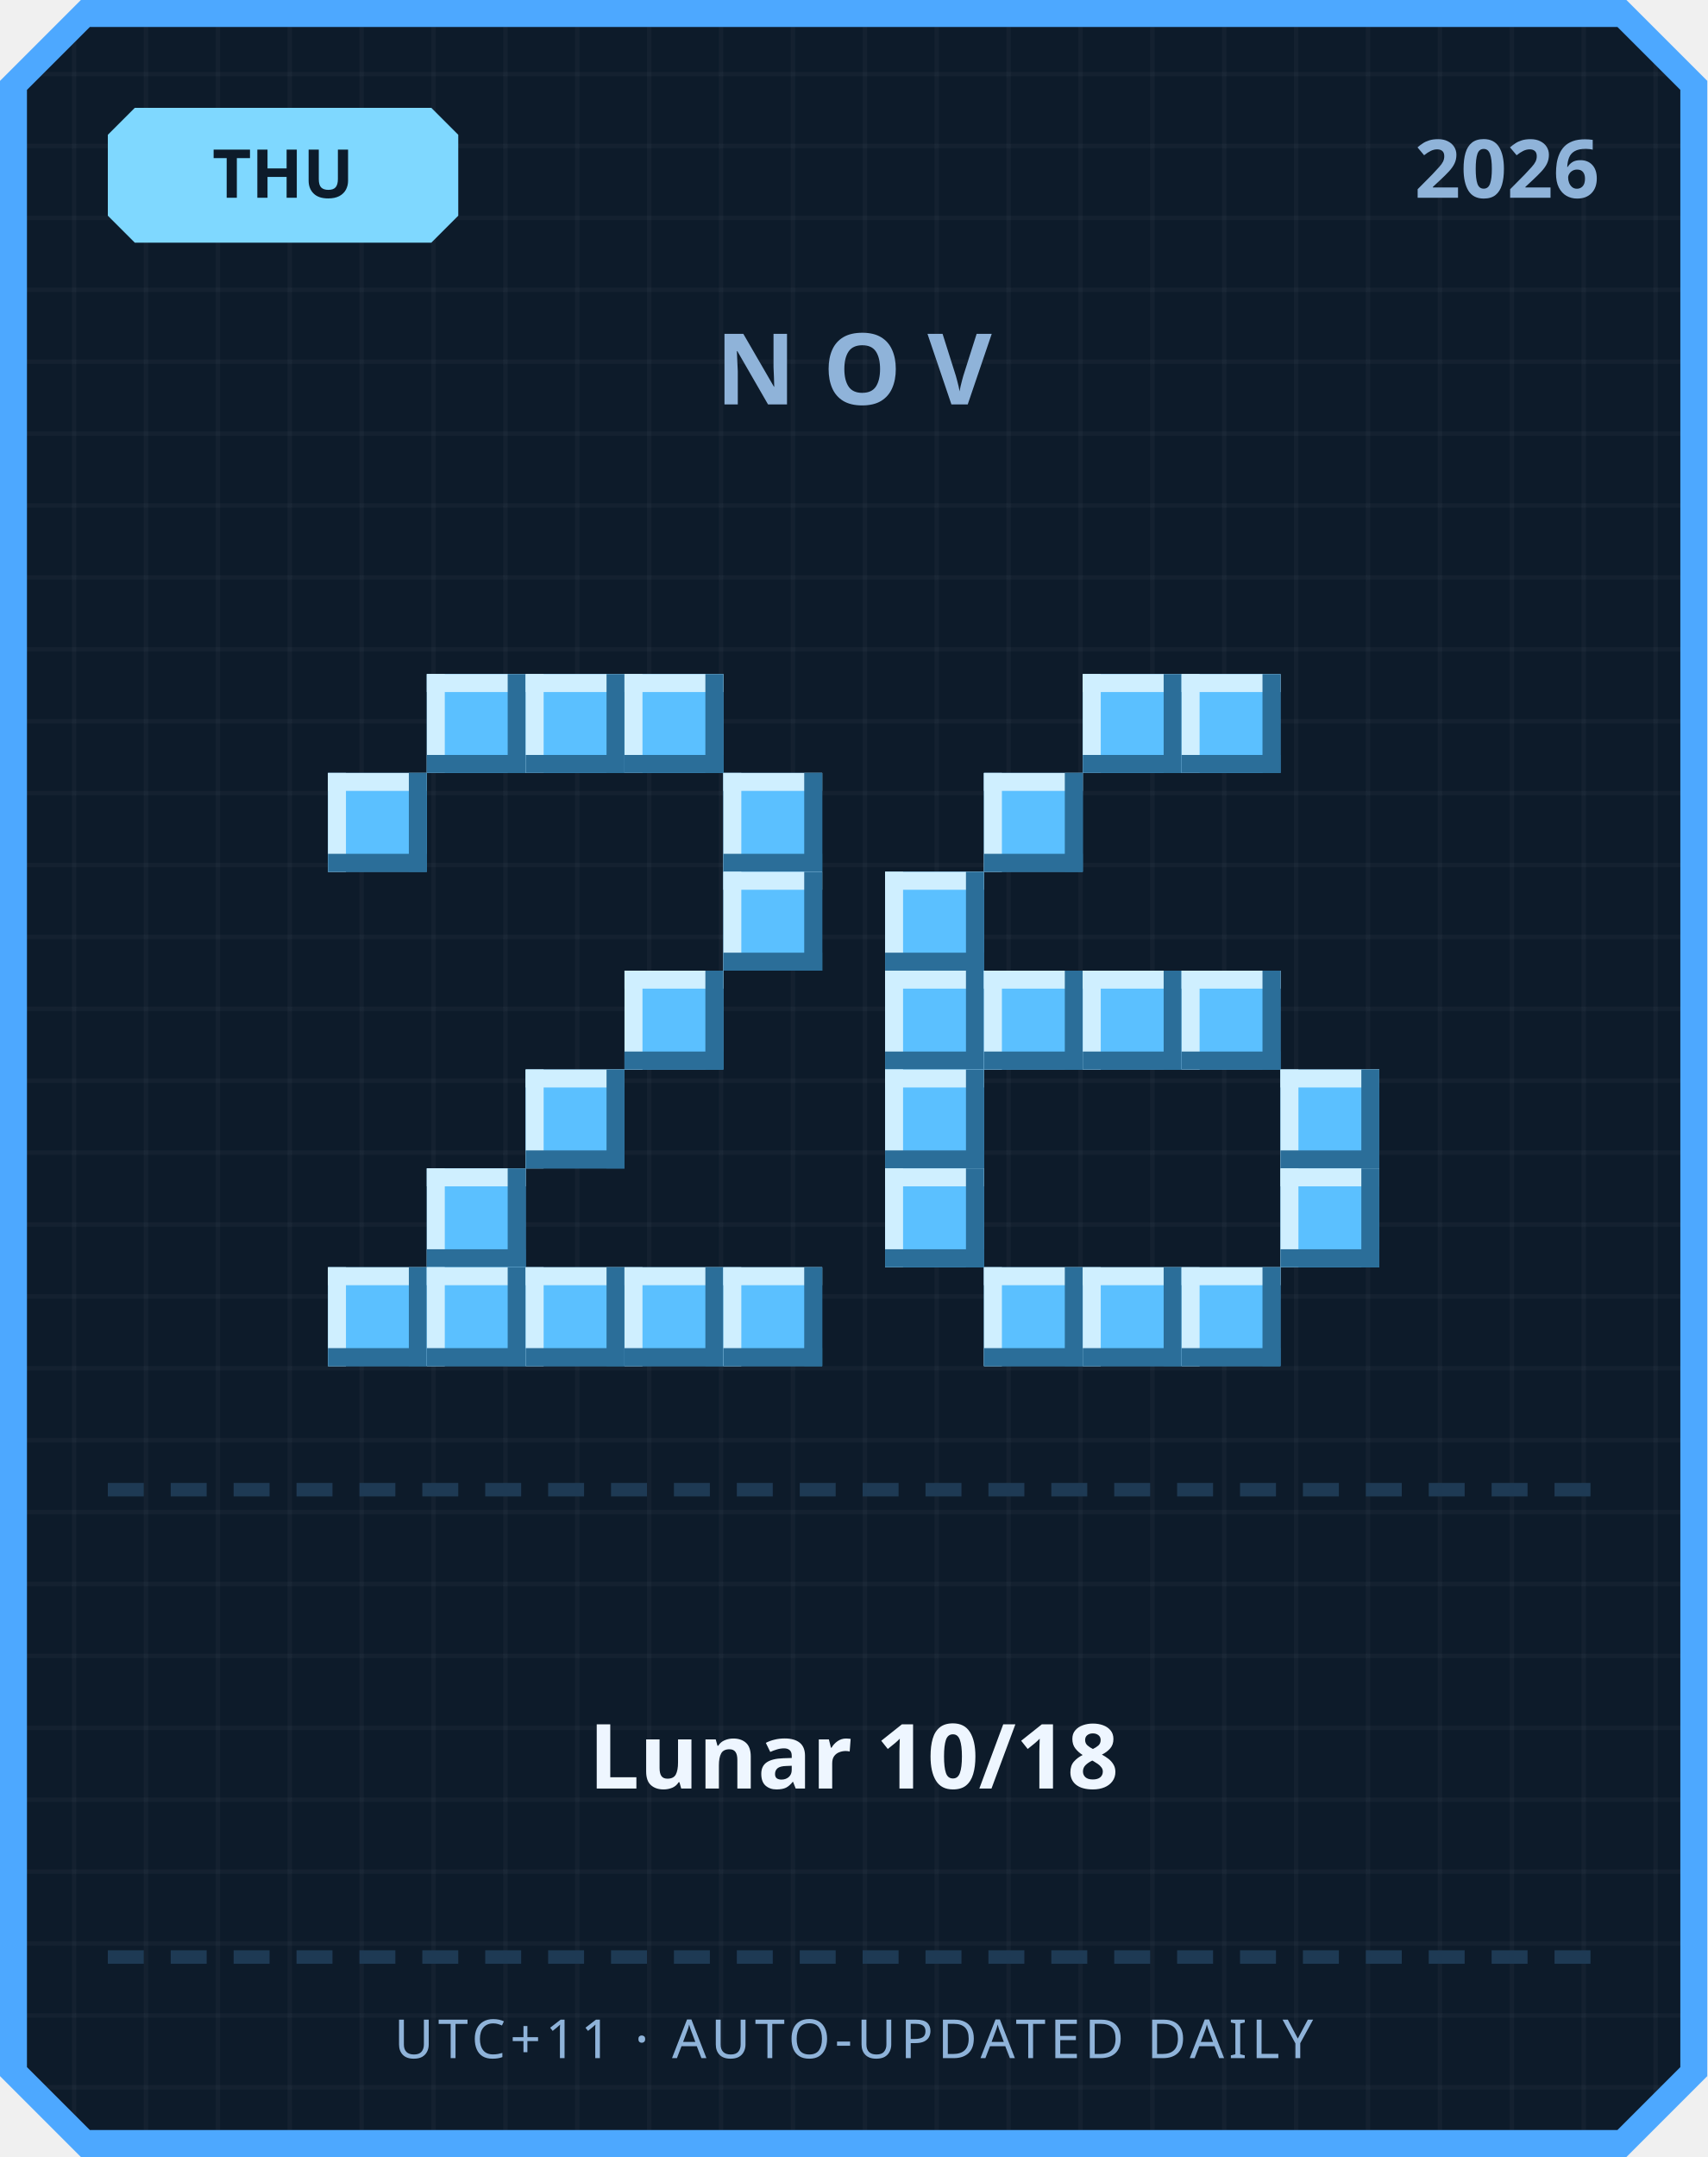
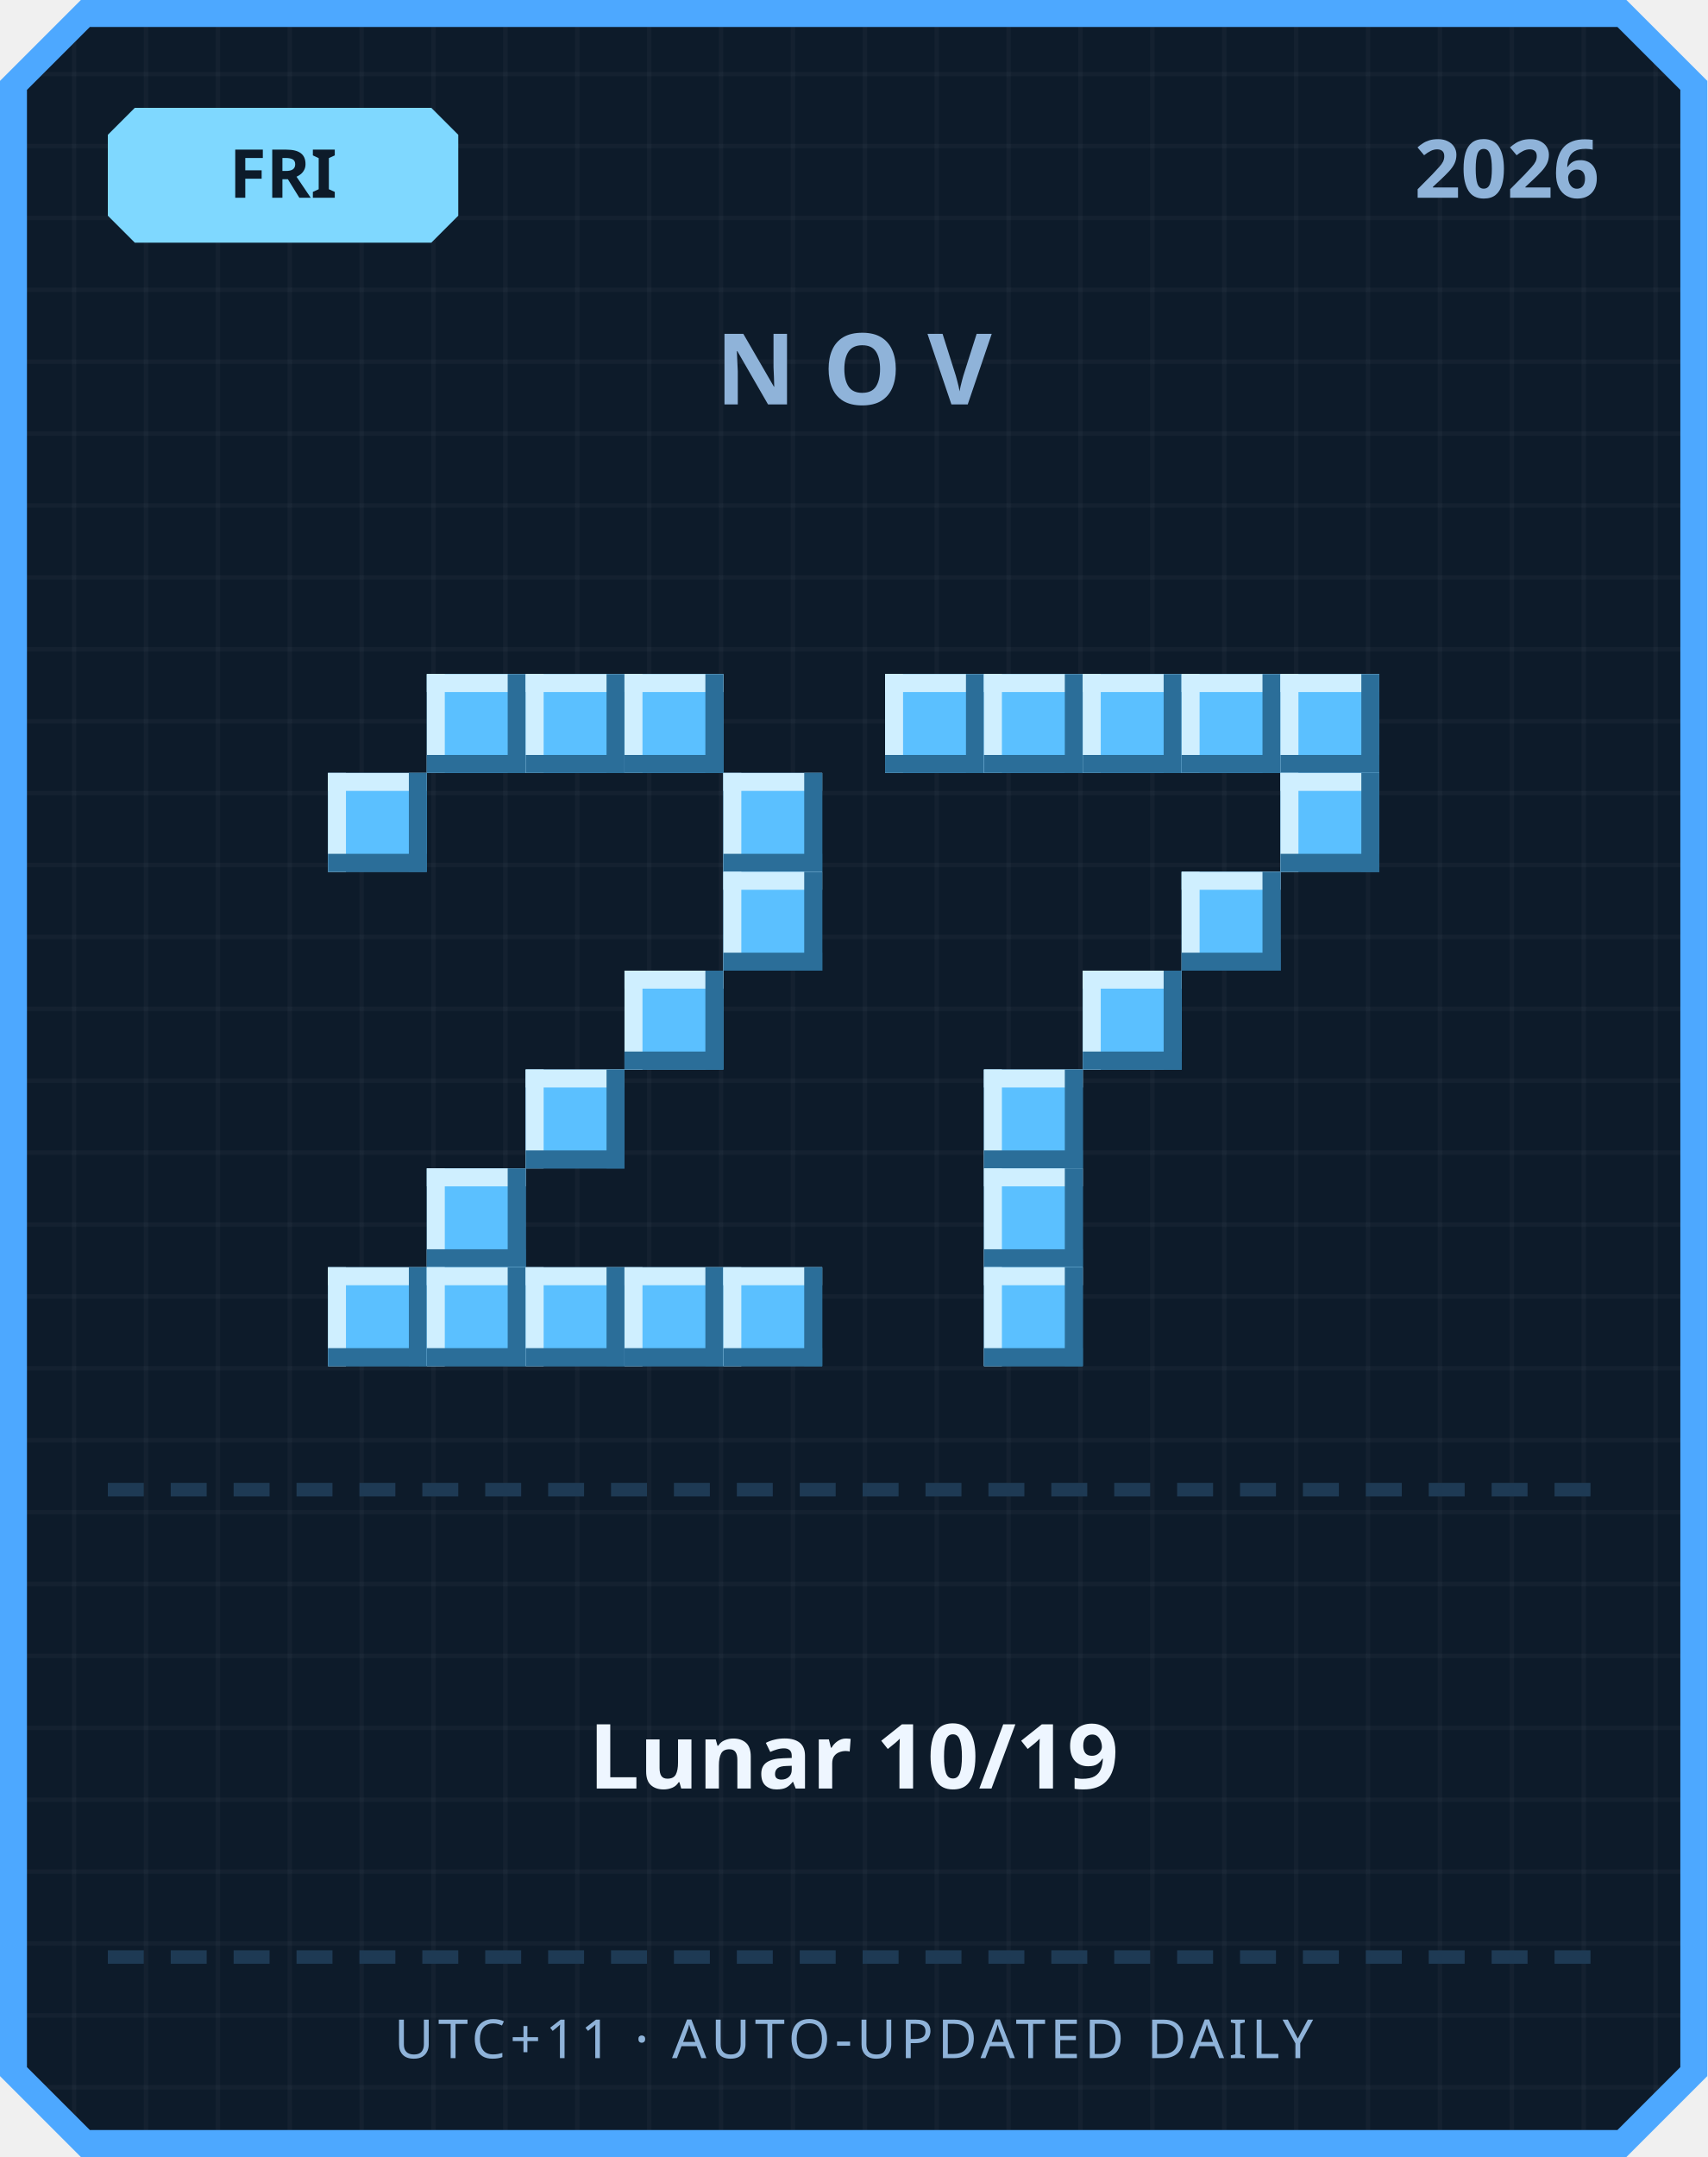
<svg xmlns="http://www.w3.org/2000/svg" width="380" height="480" viewBox="0 0 380 480">
  <defs>
    <pattern id="grid" width="16" height="16" patternUnits="userSpaceOnUse">
      <rect width="16" height="16" fill="#0d1b2a" />
      <rect width="1" height="16" fill="#ffffff" opacity="0.03" />
      <rect width="16" height="1" fill="#ffffff" opacity="0.03" />
    </pattern>
  </defs>
  <path d="M 18,0 L 362,0 L 380,18 L 380,462 L 362,480 L 18,480 L 0,462 L 0,18 Z" fill="#4da8ff" />
  <path d="M 20,6 L 360,6 L 374,20 L 374,460 L 360,474 L 20,474 L 6,460 L 6,20 Z" fill="url(#grid)" />
  <path d="M 30,24 L 96,24 L 102,30 L 102,48 L 96,54 L 30,54 L 24,48 L 24,30 Z" fill="#7fd8ff" />
-   <text x="63" y="44" text-anchor="middle" font-family="'Segoe UI', sans-serif" font-size="15" font-weight="700" fill="#0d1b2a">THU</text>
+   <text x="63" y="44" text-anchor="middle" font-family="'Segoe UI', sans-serif" font-size="15" font-weight="700" fill="#0d1b2a">FRI</text>
  <text x="356" y="44" text-anchor="end" font-family="'Segoe UI', sans-serif" font-size="18" font-weight="700" fill="#8fb3d9">2026</text>
  <text x="190" y="90" text-anchor="middle" font-family="'Segoe UI', sans-serif" font-size="22" font-weight="700" letter-spacing="6" fill="#8fb3d9">NOV</text>
  <rect x="95" y="150" width="22" height="22" fill="#5bc0ff" />
  <rect x="95" y="150" width="22" height="4" fill="#cfefff" />
  <rect x="95" y="150" width="4" height="22" fill="#cfefff" />
  <rect x="95" y="168" width="22" height="4" fill="#2b6e99" />
  <rect x="113" y="150" width="4" height="22" fill="#2b6e99" />
  <rect x="117" y="150" width="22" height="22" fill="#5bc0ff" />
  <rect x="117" y="150" width="22" height="4" fill="#cfefff" />
  <rect x="117" y="150" width="4" height="22" fill="#cfefff" />
  <rect x="117" y="168" width="22" height="4" fill="#2b6e99" />
  <rect x="135" y="150" width="4" height="22" fill="#2b6e99" />
  <rect x="139" y="150" width="22" height="22" fill="#5bc0ff" />
  <rect x="139" y="150" width="22" height="4" fill="#cfefff" />
  <rect x="139" y="150" width="4" height="22" fill="#cfefff" />
  <rect x="139" y="168" width="22" height="4" fill="#2b6e99" />
  <rect x="157" y="150" width="4" height="22" fill="#2b6e99" />
  <rect x="73" y="172" width="22" height="22" fill="#5bc0ff" />
  <rect x="73" y="172" width="22" height="4" fill="#cfefff" />
  <rect x="73" y="172" width="4" height="22" fill="#cfefff" />
  <rect x="73" y="190" width="22" height="4" fill="#2b6e99" />
  <rect x="91" y="172" width="4" height="22" fill="#2b6e99" />
  <rect x="161" y="172" width="22" height="22" fill="#5bc0ff" />
  <rect x="161" y="172" width="22" height="4" fill="#cfefff" />
  <rect x="161" y="172" width="4" height="22" fill="#cfefff" />
  <rect x="161" y="190" width="22" height="4" fill="#2b6e99" />
  <rect x="179" y="172" width="4" height="22" fill="#2b6e99" />
  <rect x="161" y="194" width="22" height="22" fill="#5bc0ff" />
  <rect x="161" y="194" width="22" height="4" fill="#cfefff" />
  <rect x="161" y="194" width="4" height="22" fill="#cfefff" />
  <rect x="161" y="212" width="22" height="4" fill="#2b6e99" />
  <rect x="179" y="194" width="4" height="22" fill="#2b6e99" />
  <rect x="139" y="216" width="22" height="22" fill="#5bc0ff" />
  <rect x="139" y="216" width="22" height="4" fill="#cfefff" />
  <rect x="139" y="216" width="4" height="22" fill="#cfefff" />
  <rect x="139" y="234" width="22" height="4" fill="#2b6e99" />
  <rect x="157" y="216" width="4" height="22" fill="#2b6e99" />
  <rect x="117" y="238" width="22" height="22" fill="#5bc0ff" />
  <rect x="117" y="238" width="22" height="4" fill="#cfefff" />
  <rect x="117" y="238" width="4" height="22" fill="#cfefff" />
  <rect x="117" y="256" width="22" height="4" fill="#2b6e99" />
  <rect x="135" y="238" width="4" height="22" fill="#2b6e99" />
  <rect x="95" y="260" width="22" height="22" fill="#5bc0ff" />
  <rect x="95" y="260" width="22" height="4" fill="#cfefff" />
  <rect x="95" y="260" width="4" height="22" fill="#cfefff" />
  <rect x="95" y="278" width="22" height="4" fill="#2b6e99" />
  <rect x="113" y="260" width="4" height="22" fill="#2b6e99" />
  <rect x="73" y="282" width="22" height="22" fill="#5bc0ff" />
  <rect x="73" y="282" width="22" height="4" fill="#cfefff" />
  <rect x="73" y="282" width="4" height="22" fill="#cfefff" />
  <rect x="73" y="300" width="22" height="4" fill="#2b6e99" />
  <rect x="91" y="282" width="4" height="22" fill="#2b6e99" />
  <rect x="95" y="282" width="22" height="22" fill="#5bc0ff" />
  <rect x="95" y="282" width="22" height="4" fill="#cfefff" />
  <rect x="95" y="282" width="4" height="22" fill="#cfefff" />
  <rect x="95" y="300" width="22" height="4" fill="#2b6e99" />
  <rect x="113" y="282" width="4" height="22" fill="#2b6e99" />
  <rect x="117" y="282" width="22" height="22" fill="#5bc0ff" />
  <rect x="117" y="282" width="22" height="4" fill="#cfefff" />
  <rect x="117" y="282" width="4" height="22" fill="#cfefff" />
  <rect x="117" y="300" width="22" height="4" fill="#2b6e99" />
  <rect x="135" y="282" width="4" height="22" fill="#2b6e99" />
  <rect x="139" y="282" width="22" height="22" fill="#5bc0ff" />
  <rect x="139" y="282" width="22" height="4" fill="#cfefff" />
  <rect x="139" y="282" width="4" height="22" fill="#cfefff" />
  <rect x="139" y="300" width="22" height="4" fill="#2b6e99" />
  <rect x="157" y="282" width="4" height="22" fill="#2b6e99" />
  <rect x="161" y="282" width="22" height="22" fill="#5bc0ff" />
  <rect x="161" y="282" width="22" height="4" fill="#cfefff" />
  <rect x="161" y="282" width="4" height="22" fill="#cfefff" />
  <rect x="161" y="300" width="22" height="4" fill="#2b6e99" />
  <rect x="179" y="282" width="4" height="22" fill="#2b6e99" />
+   <rect x="197" y="150" width="22" height="22" fill="#5bc0ff" />
+   <rect x="197" y="150" width="22" height="4" fill="#cfefff" />
+   <rect x="197" y="150" width="4" height="22" fill="#cfefff" />
+   <rect x="197" y="168" width="22" height="4" fill="#2b6e99" />
+   <rect x="215" y="150" width="4" height="22" fill="#2b6e99" />
+   <rect x="219" y="150" width="22" height="22" fill="#5bc0ff" />
+   <rect x="219" y="150" width="22" height="4" fill="#cfefff" />
+   <rect x="219" y="150" width="4" height="22" fill="#cfefff" />
+   <rect x="219" y="168" width="22" height="4" fill="#2b6e99" />
+   <rect x="237" y="150" width="4" height="22" fill="#2b6e99" />
  <rect x="241" y="150" width="22" height="22" fill="#5bc0ff" />
  <rect x="241" y="150" width="22" height="4" fill="#cfefff" />
  <rect x="241" y="150" width="4" height="22" fill="#cfefff" />
  <rect x="241" y="168" width="22" height="4" fill="#2b6e99" />
  <rect x="259" y="150" width="4" height="22" fill="#2b6e99" />
  <rect x="263" y="150" width="22" height="22" fill="#5bc0ff" />
  <rect x="263" y="150" width="22" height="4" fill="#cfefff" />
  <rect x="263" y="150" width="4" height="22" fill="#cfefff" />
  <rect x="263" y="168" width="22" height="4" fill="#2b6e99" />
  <rect x="281" y="150" width="4" height="22" fill="#2b6e99" />
-   <rect x="219" y="172" width="22" height="22" fill="#5bc0ff" />
-   <rect x="219" y="172" width="22" height="4" fill="#cfefff" />
-   <rect x="219" y="172" width="4" height="22" fill="#cfefff" />
-   <rect x="219" y="190" width="22" height="4" fill="#2b6e99" />
-   <rect x="237" y="172" width="4" height="22" fill="#2b6e99" />
-   <rect x="197" y="194" width="22" height="22" fill="#5bc0ff" />
-   <rect x="197" y="194" width="22" height="4" fill="#cfefff" />
-   <rect x="197" y="194" width="4" height="22" fill="#cfefff" />
-   <rect x="197" y="212" width="22" height="4" fill="#2b6e99" />
-   <rect x="215" y="194" width="4" height="22" fill="#2b6e99" />
-   <rect x="197" y="216" width="22" height="22" fill="#5bc0ff" />
-   <rect x="197" y="216" width="22" height="4" fill="#cfefff" />
-   <rect x="197" y="216" width="4" height="22" fill="#cfefff" />
-   <rect x="197" y="234" width="22" height="4" fill="#2b6e99" />
-   <rect x="215" y="216" width="4" height="22" fill="#2b6e99" />
-   <rect x="219" y="216" width="22" height="22" fill="#5bc0ff" />
-   <rect x="219" y="216" width="22" height="4" fill="#cfefff" />
-   <rect x="219" y="216" width="4" height="22" fill="#cfefff" />
-   <rect x="219" y="234" width="22" height="4" fill="#2b6e99" />
-   <rect x="237" y="216" width="4" height="22" fill="#2b6e99" />
+   <rect x="285" y="150" width="22" height="22" fill="#5bc0ff" />
+   <rect x="285" y="150" width="22" height="4" fill="#cfefff" />
+   <rect x="285" y="150" width="4" height="22" fill="#cfefff" />
+   <rect x="285" y="168" width="22" height="4" fill="#2b6e99" />
+   <rect x="303" y="150" width="4" height="22" fill="#2b6e99" />
+   <rect x="285" y="172" width="22" height="22" fill="#5bc0ff" />
+   <rect x="285" y="172" width="22" height="4" fill="#cfefff" />
+   <rect x="285" y="172" width="4" height="22" fill="#cfefff" />
+   <rect x="285" y="190" width="22" height="4" fill="#2b6e99" />
+   <rect x="303" y="172" width="4" height="22" fill="#2b6e99" />
+   <rect x="263" y="194" width="22" height="22" fill="#5bc0ff" />
+   <rect x="263" y="194" width="22" height="4" fill="#cfefff" />
+   <rect x="263" y="194" width="4" height="22" fill="#cfefff" />
+   <rect x="263" y="212" width="22" height="4" fill="#2b6e99" />
+   <rect x="281" y="194" width="4" height="22" fill="#2b6e99" />
  <rect x="241" y="216" width="22" height="22" fill="#5bc0ff" />
  <rect x="241" y="216" width="22" height="4" fill="#cfefff" />
  <rect x="241" y="216" width="4" height="22" fill="#cfefff" />
  <rect x="241" y="234" width="22" height="4" fill="#2b6e99" />
  <rect x="259" y="216" width="4" height="22" fill="#2b6e99" />
-   <rect x="263" y="216" width="22" height="22" fill="#5bc0ff" />
-   <rect x="263" y="216" width="22" height="4" fill="#cfefff" />
-   <rect x="263" y="216" width="4" height="22" fill="#cfefff" />
-   <rect x="263" y="234" width="22" height="4" fill="#2b6e99" />
-   <rect x="281" y="216" width="4" height="22" fill="#2b6e99" />
-   <rect x="197" y="238" width="22" height="22" fill="#5bc0ff" />
-   <rect x="197" y="238" width="22" height="4" fill="#cfefff" />
-   <rect x="197" y="238" width="4" height="22" fill="#cfefff" />
-   <rect x="197" y="256" width="22" height="4" fill="#2b6e99" />
-   <rect x="215" y="238" width="4" height="22" fill="#2b6e99" />
-   <rect x="285" y="238" width="22" height="22" fill="#5bc0ff" />
-   <rect x="285" y="238" width="22" height="4" fill="#cfefff" />
-   <rect x="285" y="238" width="4" height="22" fill="#cfefff" />
-   <rect x="285" y="256" width="22" height="4" fill="#2b6e99" />
-   <rect x="303" y="238" width="4" height="22" fill="#2b6e99" />
-   <rect x="197" y="260" width="22" height="22" fill="#5bc0ff" />
-   <rect x="197" y="260" width="22" height="4" fill="#cfefff" />
-   <rect x="197" y="260" width="4" height="22" fill="#cfefff" />
-   <rect x="197" y="278" width="22" height="4" fill="#2b6e99" />
-   <rect x="215" y="260" width="4" height="22" fill="#2b6e99" />
-   <rect x="285" y="260" width="22" height="22" fill="#5bc0ff" />
-   <rect x="285" y="260" width="22" height="4" fill="#cfefff" />
-   <rect x="285" y="260" width="4" height="22" fill="#cfefff" />
-   <rect x="285" y="278" width="22" height="4" fill="#2b6e99" />
-   <rect x="303" y="260" width="4" height="22" fill="#2b6e99" />
+   <rect x="219" y="238" width="22" height="22" fill="#5bc0ff" />
+   <rect x="219" y="238" width="22" height="4" fill="#cfefff" />
+   <rect x="219" y="238" width="4" height="22" fill="#cfefff" />
+   <rect x="219" y="256" width="22" height="4" fill="#2b6e99" />
+   <rect x="237" y="238" width="4" height="22" fill="#2b6e99" />
+   <rect x="219" y="260" width="22" height="22" fill="#5bc0ff" />
+   <rect x="219" y="260" width="22" height="4" fill="#cfefff" />
+   <rect x="219" y="260" width="4" height="22" fill="#cfefff" />
+   <rect x="219" y="278" width="22" height="4" fill="#2b6e99" />
+   <rect x="237" y="260" width="4" height="22" fill="#2b6e99" />
  <rect x="219" y="282" width="22" height="22" fill="#5bc0ff" />
  <rect x="219" y="282" width="22" height="4" fill="#cfefff" />
  <rect x="219" y="282" width="4" height="22" fill="#cfefff" />
  <rect x="219" y="300" width="22" height="4" fill="#2b6e99" />
  <rect x="237" y="282" width="4" height="22" fill="#2b6e99" />
-   <rect x="241" y="282" width="22" height="22" fill="#5bc0ff" />
-   <rect x="241" y="282" width="22" height="4" fill="#cfefff" />
-   <rect x="241" y="282" width="4" height="22" fill="#cfefff" />
-   <rect x="241" y="300" width="22" height="4" fill="#2b6e99" />
-   <rect x="259" y="282" width="4" height="22" fill="#2b6e99" />
-   <rect x="263" y="282" width="22" height="22" fill="#5bc0ff" />
-   <rect x="263" y="282" width="22" height="4" fill="#cfefff" />
-   <rect x="263" y="282" width="4" height="22" fill="#cfefff" />
-   <rect x="263" y="300" width="22" height="4" fill="#2b6e99" />
-   <rect x="281" y="282" width="4" height="22" fill="#2b6e99" />
  <rect x="24" y="330" width="8" height="3" fill="#1e3a54" />
  <rect x="38" y="330" width="8" height="3" fill="#1e3a54" />
  <rect x="52" y="330" width="8" height="3" fill="#1e3a54" />
  <rect x="66" y="330" width="8" height="3" fill="#1e3a54" />
  <rect x="80" y="330" width="8" height="3" fill="#1e3a54" />
  <rect x="94" y="330" width="8" height="3" fill="#1e3a54" />
  <rect x="108" y="330" width="8" height="3" fill="#1e3a54" />
  <rect x="122" y="330" width="8" height="3" fill="#1e3a54" />
  <rect x="136" y="330" width="8" height="3" fill="#1e3a54" />
  <rect x="150" y="330" width="8" height="3" fill="#1e3a54" />
  <rect x="164" y="330" width="8" height="3" fill="#1e3a54" />
  <rect x="178" y="330" width="8" height="3" fill="#1e3a54" />
  <rect x="192" y="330" width="8" height="3" fill="#1e3a54" />
  <rect x="206" y="330" width="8" height="3" fill="#1e3a54" />
  <rect x="220" y="330" width="8" height="3" fill="#1e3a54" />
  <rect x="234" y="330" width="8" height="3" fill="#1e3a54" />
  <rect x="248" y="330" width="8" height="3" fill="#1e3a54" />
  <rect x="262" y="330" width="8" height="3" fill="#1e3a54" />
  <rect x="276" y="330" width="8" height="3" fill="#1e3a54" />
  <rect x="290" y="330" width="8" height="3" fill="#1e3a54" />
  <rect x="304" y="330" width="8" height="3" fill="#1e3a54" />
  <rect x="318" y="330" width="8" height="3" fill="#1e3a54" />
  <rect x="332" y="330" width="8" height="3" fill="#1e3a54" />
  <rect x="346" y="330" width="8" height="3" fill="#1e3a54" />
-   <text x="190" y="398" text-anchor="middle" font-family="'Segoe UI', 'Microsoft JhengHei', sans-serif" font-size="20" font-weight="700" fill="#eef6ff">Lunar 10/18</text>
+   <text x="190" y="398" text-anchor="middle" font-family="'Segoe UI', 'Microsoft JhengHei', sans-serif" font-size="20" font-weight="700" fill="#eef6ff">Lunar 10/19</text>
  <rect x="24" y="434" width="8" height="3" fill="#1e3a54" />
  <rect x="38" y="434" width="8" height="3" fill="#1e3a54" />
  <rect x="52" y="434" width="8" height="3" fill="#1e3a54" />
  <rect x="66" y="434" width="8" height="3" fill="#1e3a54" />
  <rect x="80" y="434" width="8" height="3" fill="#1e3a54" />
  <rect x="94" y="434" width="8" height="3" fill="#1e3a54" />
  <rect x="108" y="434" width="8" height="3" fill="#1e3a54" />
  <rect x="122" y="434" width="8" height="3" fill="#1e3a54" />
  <rect x="136" y="434" width="8" height="3" fill="#1e3a54" />
  <rect x="150" y="434" width="8" height="3" fill="#1e3a54" />
  <rect x="164" y="434" width="8" height="3" fill="#1e3a54" />
  <rect x="178" y="434" width="8" height="3" fill="#1e3a54" />
  <rect x="192" y="434" width="8" height="3" fill="#1e3a54" />
  <rect x="206" y="434" width="8" height="3" fill="#1e3a54" />
  <rect x="220" y="434" width="8" height="3" fill="#1e3a54" />
  <rect x="234" y="434" width="8" height="3" fill="#1e3a54" />
  <rect x="248" y="434" width="8" height="3" fill="#1e3a54" />
  <rect x="262" y="434" width="8" height="3" fill="#1e3a54" />
  <rect x="276" y="434" width="8" height="3" fill="#1e3a54" />
  <rect x="290" y="434" width="8" height="3" fill="#1e3a54" />
  <rect x="304" y="434" width="8" height="3" fill="#1e3a54" />
  <rect x="318" y="434" width="8" height="3" fill="#1e3a54" />
  <rect x="332" y="434" width="8" height="3" fill="#1e3a54" />
  <rect x="346" y="434" width="8" height="3" fill="#1e3a54" />
  <text x="190" y="458" text-anchor="middle" font-family="'Segoe UI', sans-serif" font-size="12" letter-spacing="1" fill="#8fb3d9">UTC+11 · AUTO-UPDATED DAILY</text>
</svg>
